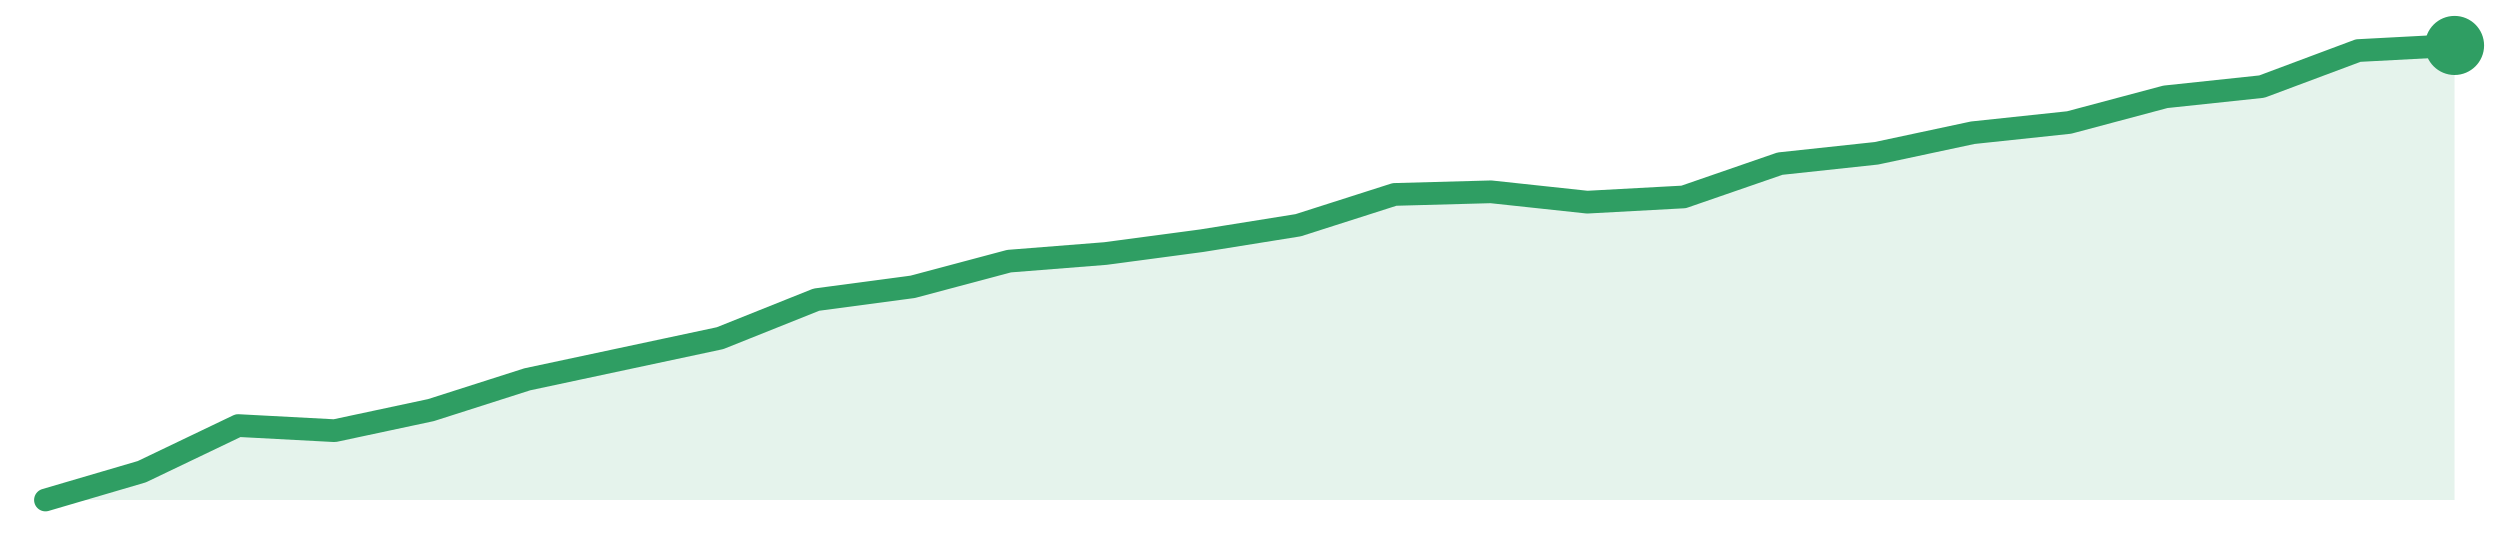
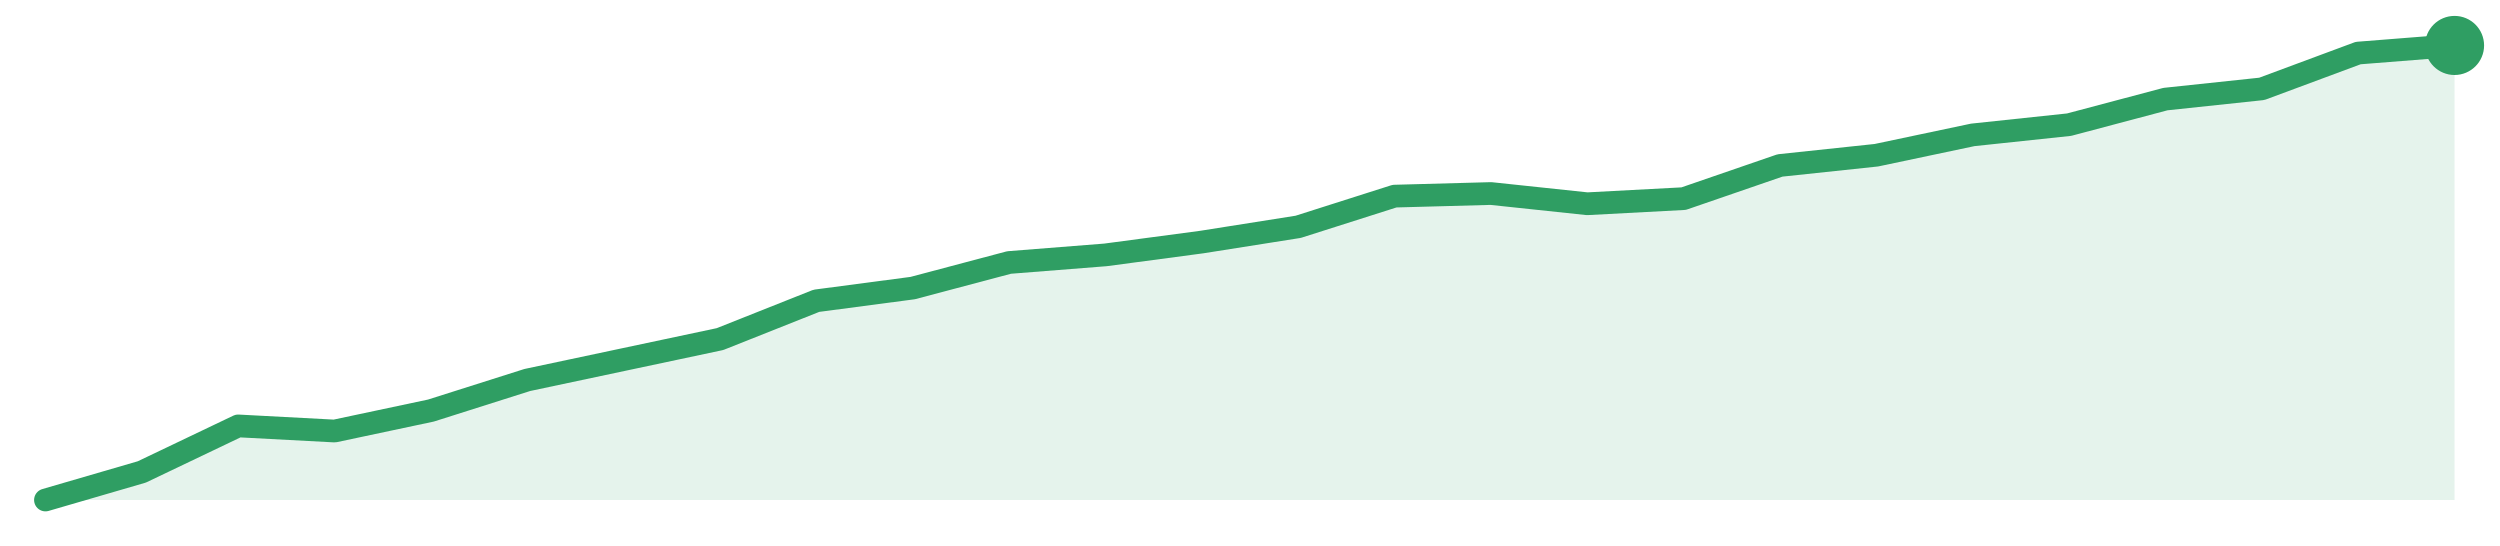
<svg xmlns="http://www.w3.org/2000/svg" width="220" height="48" viewBox="0 0 220 48" role="img" aria-label="trend">
-   <path d="M4.0,44.0 L4.0,44.0 L12.48,41.51 L20.96,37.45 L29.44,37.9 L37.92,36.09 L46.4,33.38 L54.88,31.57 L63.36,29.76 L71.84,26.37 L80.32,25.24 L88.8,22.98 L97.28,22.31 L105.76,21.18 L114.24,19.82 L122.72,17.11 L131.2,16.88 L139.68,17.79 L148.16,17.33 L156.64,14.4 L165.12,13.49 L173.6,11.68 L182.08,10.78 L190.56,8.52 L199.04,7.62 L207.52,4.45 L216.0,4.0 L216.0,44.0 Z" fill="#2f9e631f" />
-   <path d="M4.0,44.0 L12.48,41.51 L20.96,37.45 L29.44,37.9 L37.92,36.09 L46.4,33.38 L54.88,31.57 L63.36,29.76 L71.84,26.37 L80.32,25.24 L88.8,22.98 L97.28,22.31 L105.76,21.18 L114.24,19.82 L122.72,17.11 L131.2,16.88 L139.68,17.79 L148.16,17.33 L156.64,14.4 L165.12,13.49 L173.6,11.68 L182.08,10.78 L190.56,8.52 L199.04,7.62 L207.52,4.45 L216.0,4.0" fill="none" stroke="#2f9e63" stroke-width="2" stroke-linejoin="round" stroke-linecap="round" />
+   <path d="M4.0,44.0 L4.0,44.0 L12.48,41.53 L20.96,37.48 L29.44,37.93 L37.92,36.13 L46.4,33.44 L54.88,31.64 L63.36,29.84 L71.84,26.47 L80.32,25.35 L88.8,23.1 L97.28,22.43 L105.76,21.3 L114.24,19.96 L122.72,17.26 L131.2,17.03 L139.68,17.93 L148.16,17.48 L156.64,14.56 L165.12,13.66 L173.6,11.87 L182.08,10.97 L190.56,8.72 L199.04,7.82 L207.52,4.67 L216.0,4.0 L216.0,44.0 Z" fill="#2f9e631f" />
+   <path d="M4.0,44.0 L12.48,41.53 L20.96,37.48 L29.44,37.93 L37.92,36.13 L46.4,33.44 L54.88,31.64 L63.36,29.84 L71.84,26.47 L80.32,25.35 L88.8,23.1 L97.28,22.43 L105.76,21.3 L114.24,19.96 L122.72,17.26 L131.2,17.03 L139.68,17.93 L148.16,17.48 L156.64,14.56 L165.12,13.66 L173.6,11.87 L182.08,10.97 L190.56,8.72 L199.04,7.82 L207.52,4.67 L216.0,4.0" fill="none" stroke="#2f9e63" stroke-width="2" stroke-linejoin="round" stroke-linecap="round" />
  <circle cx="216.0" cy="4.0" r="2.6" fill="#2f9e63" />
</svg>
